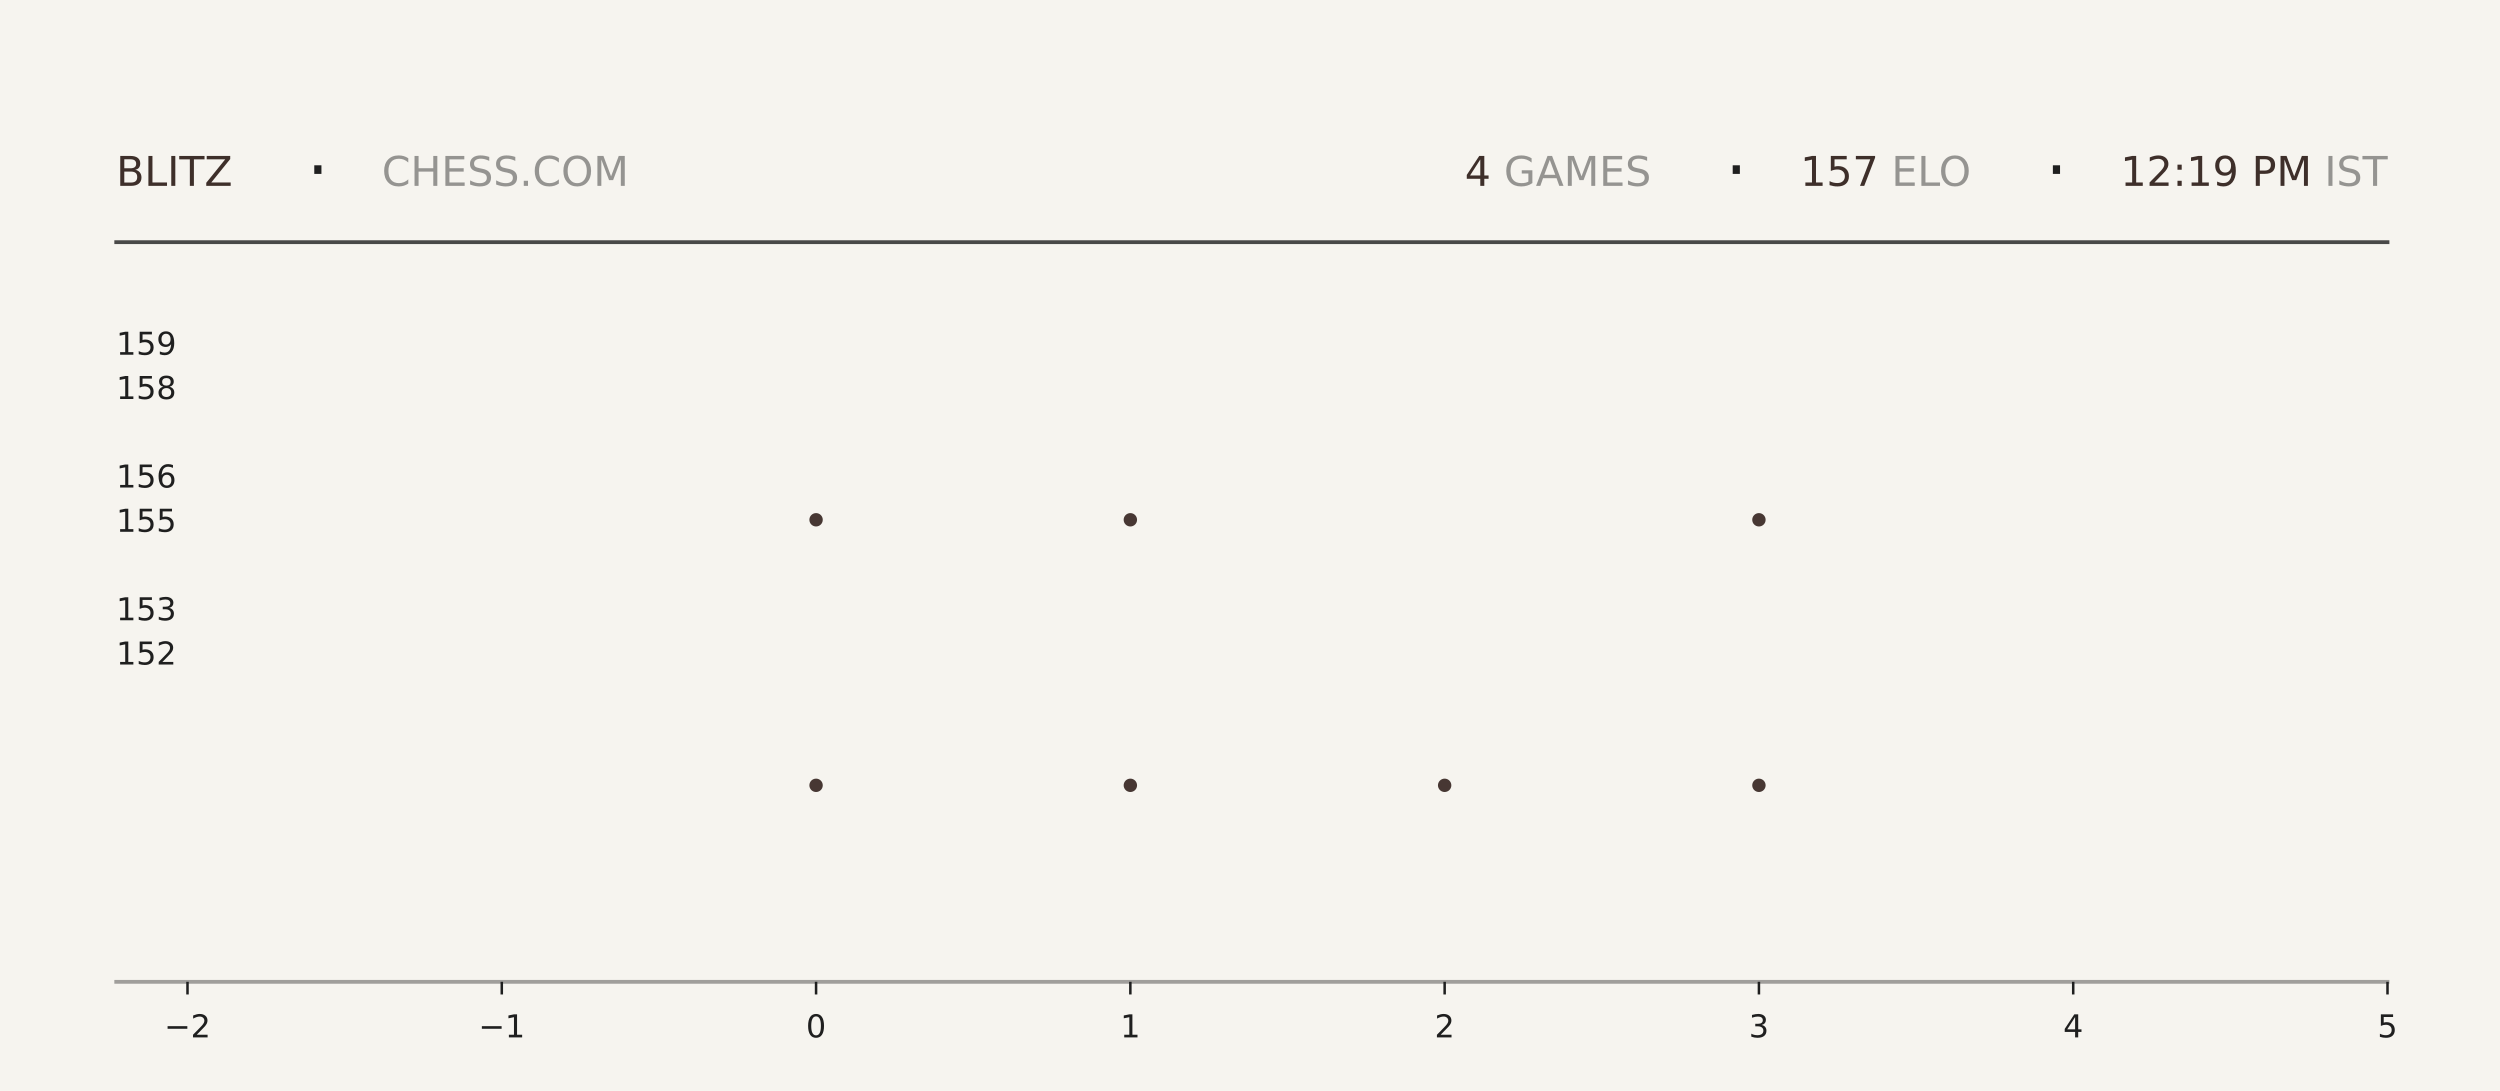
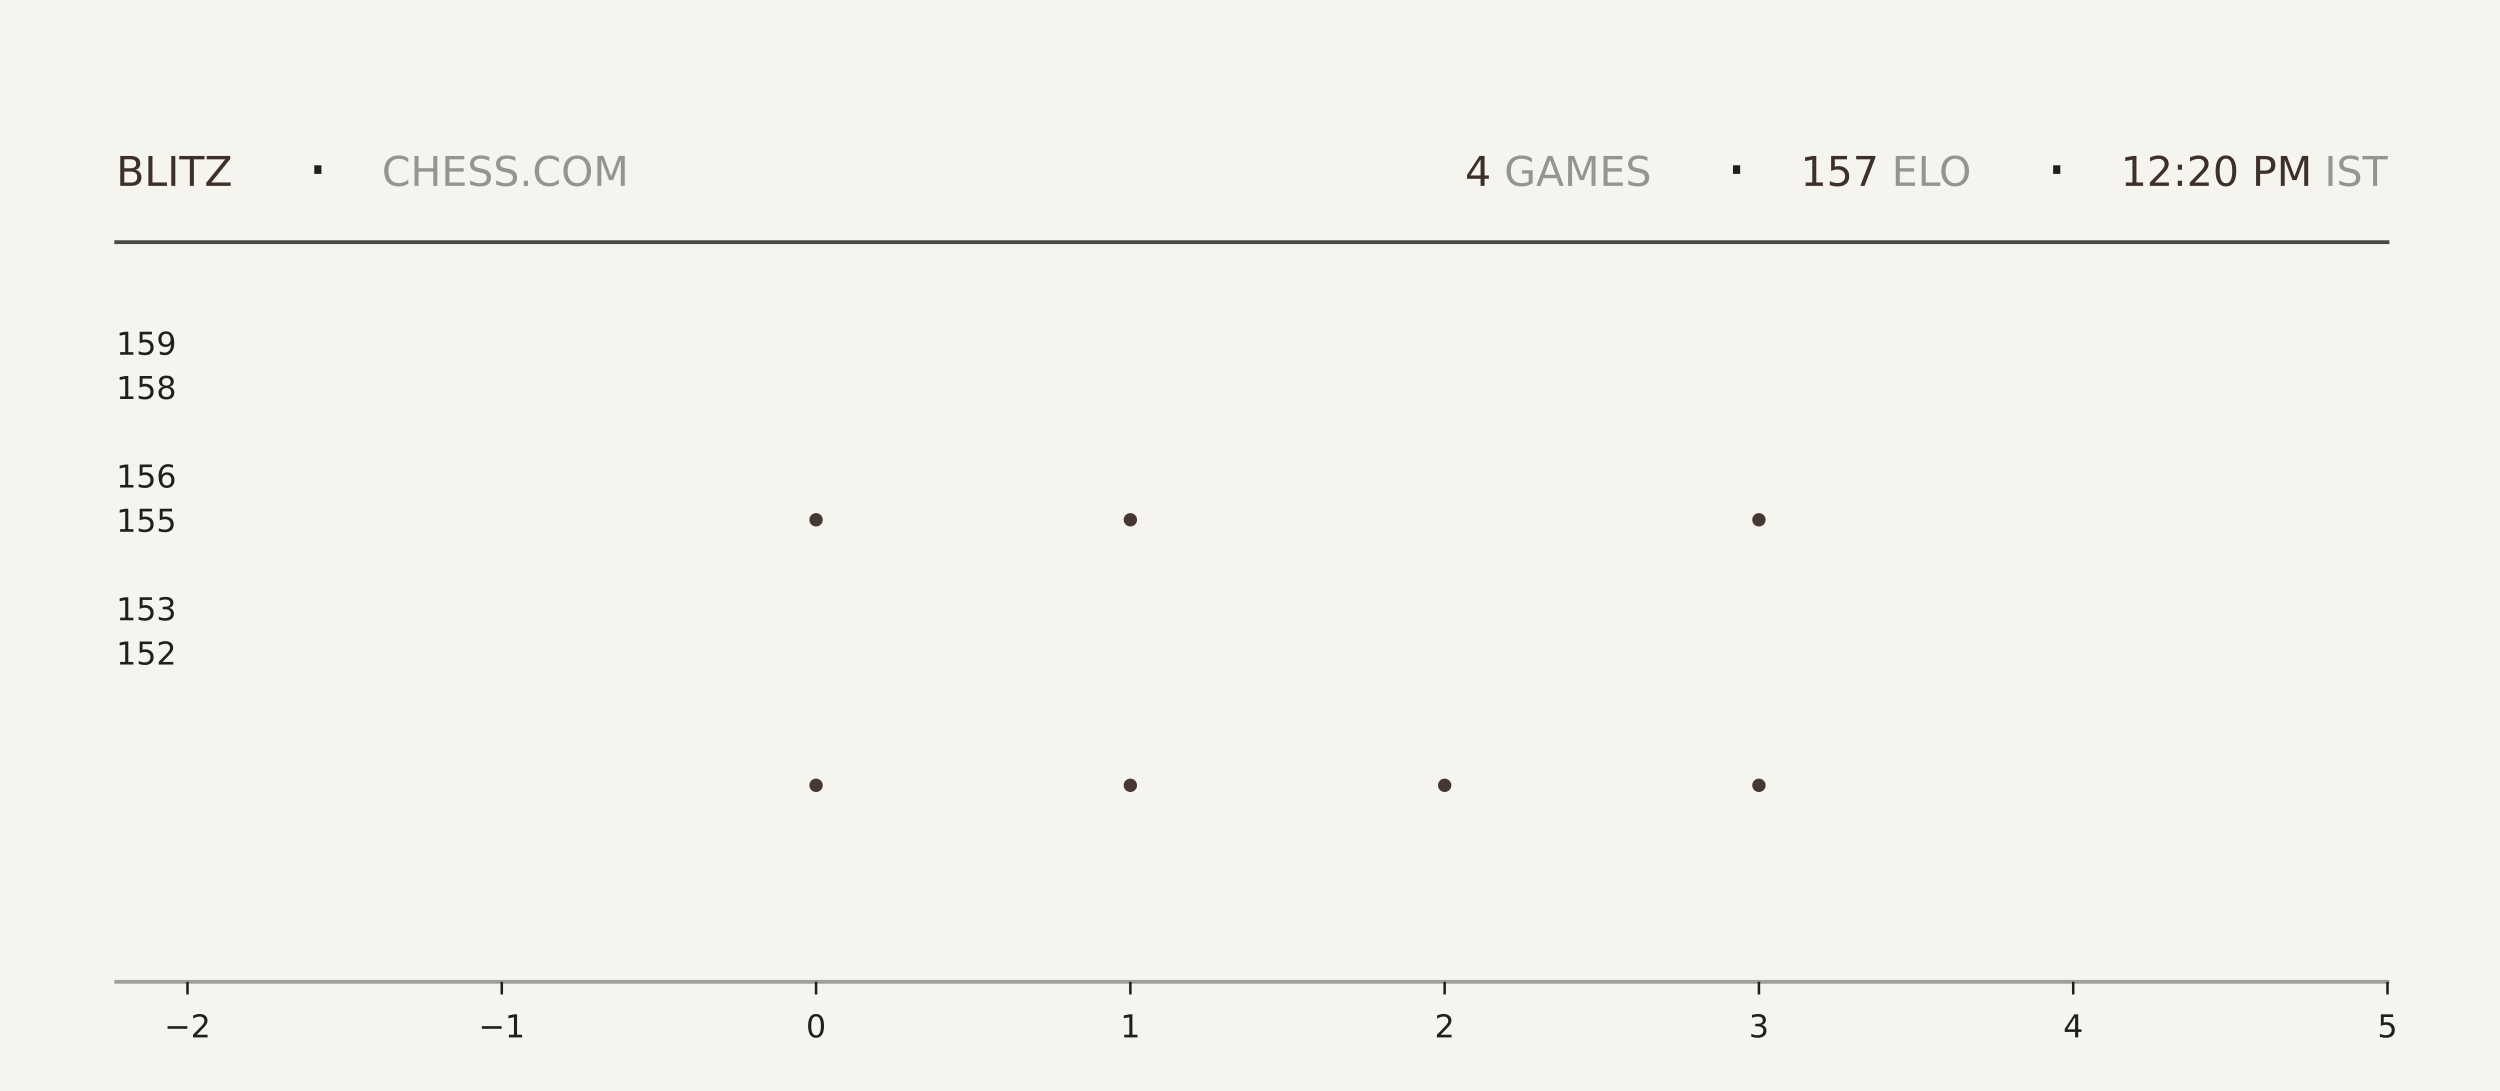
<svg xmlns="http://www.w3.org/2000/svg" xmlns:xlink="http://www.w3.org/1999/xlink" width="792pt" height="345.6pt" viewBox="0 0 792 345.6" version="1.1">
  <defs>
    <style type="text/css">*{stroke-linejoin: round; stroke-linecap: butt}</style>
  </defs>
  <g id="figure_1">
    <g id="patch_1">
      <path d="M 0 345.6  L 792 345.6  L 792 0  L 0 0  z " style="fill: #f6f4ef" />
    </g>
    <g id="axes_1">
      <g id="patch_2">
        <path d="M 59.4 311.04  L 756.36 311.04  L 756.36 103.68  L 59.4 103.68  z " style="fill: #f6f4ef" />
      </g>
      <g id="PathCollection_1">
        <defs>
-           <path id="m428c8f8bfd" d="M 0 2.121  C 0.563 2.121 1.102 1.898 1.5 1.5  C 1.898 1.102 2.121 0.563 2.121 0  C 2.121 -0.563 1.898 -1.102 1.5 -1.5  C 1.102 -1.898 0.563 -2.121 0 -2.121  C -0.563 -2.121 -1.102 -1.898 -1.5 -1.5  C -1.898 -1.102 -2.121 -0.563 -2.121 0  C -2.121 0.563 -1.898 1.102 -1.5 1.5  C -1.102 1.898 -0.563 2.121 0 2.121  z " />
-         </defs>
-         <g clip-path="url(#p3e8d1e0aee)">
-           <use xlink:href="#m428c8f8bfd" x="258.531" y="248.79" style="fill: #3e2f2a; fill-opacity: 0.95" />
-           <use xlink:href="#m428c8f8bfd" x="258.531" y="164.668" style="fill: #3e2f2a; fill-opacity: 0.95" />
+           <path id="med676266f9" d="M 0 2.121  C 0.563 2.121 1.102 1.898 1.5 1.5  C 1.898 1.102 2.121 0.563 2.121 0  C 2.121 -0.563 1.898 -1.102 1.5 -1.5  C 1.102 -1.898 0.563 -2.121 0 -2.121  C -0.563 -2.121 -1.102 -1.898 -1.5 -1.5  C -1.898 -1.102 -2.121 -0.563 -2.121 0  C -2.121 0.563 -1.898 1.102 -1.5 1.5  C -1.102 1.898 -0.563 2.121 0 2.121  z " />
+         </defs>
+         <g clip-path="url(#pacc2fe904b)">
+           <use xlink:href="#med676266f9" x="258.531" y="248.79" style="fill: #3e2f2a; fill-opacity: 0.95" />
+           <use xlink:href="#med676266f9" x="258.531" y="164.668" style="fill: #3e2f2a; fill-opacity: 0.95" />
        </g>
      </g>
      <g id="PathCollection_2">
-         <g clip-path="url(#p3e8d1e0aee)">
-           <use xlink:href="#m428c8f8bfd" x="358.097" y="248.79" style="fill: #3e2f2a; fill-opacity: 0.95" />
-           <use xlink:href="#m428c8f8bfd" x="358.097" y="164.668" style="fill: #3e2f2a; fill-opacity: 0.95" />
-           <use xlink:href="#m428c8f8bfd" x="358.097" y="80.547" style="fill: #3e2f2a; fill-opacity: 0.95" />
+         <g clip-path="url(#pacc2fe904b)">
+           <use xlink:href="#med676266f9" x="358.097" y="248.79" style="fill: #3e2f2a; fill-opacity: 0.95" />
+           <use xlink:href="#med676266f9" x="358.097" y="164.668" style="fill: #3e2f2a; fill-opacity: 0.95" />
+           <use xlink:href="#med676266f9" x="358.097" y="80.547" style="fill: #3e2f2a; fill-opacity: 0.95" />
        </g>
      </g>
      <g id="PathCollection_3">
-         <g clip-path="url(#p3e8d1e0aee)">
-           <use xlink:href="#m428c8f8bfd" x="457.663" y="248.79" style="fill: #3e2f2a; fill-opacity: 0.95" />
+         <g clip-path="url(#pacc2fe904b)">
+           <use xlink:href="#med676266f9" x="457.663" y="248.79" style="fill: #3e2f2a; fill-opacity: 0.95" />
        </g>
      </g>
      <g id="PathCollection_4">
-         <g clip-path="url(#p3e8d1e0aee)">
-           <use xlink:href="#m428c8f8bfd" x="557.229" y="248.79" style="fill: #3e2f2a; fill-opacity: 0.95" />
-           <use xlink:href="#m428c8f8bfd" x="557.229" y="164.668" style="fill: #3e2f2a; fill-opacity: 0.95" />
-           <use xlink:href="#m428c8f8bfd" x="557.229" y="80.547" style="fill: #3e2f2a; fill-opacity: 0.95" />
+         <g clip-path="url(#pacc2fe904b)">
+           <use xlink:href="#med676266f9" x="557.229" y="248.79" style="fill: #3e2f2a; fill-opacity: 0.95" />
+           <use xlink:href="#med676266f9" x="557.229" y="164.668" style="fill: #3e2f2a; fill-opacity: 0.95" />
+           <use xlink:href="#med676266f9" x="557.229" y="80.547" style="fill: #3e2f2a; fill-opacity: 0.95" />
        </g>
      </g>
      <g id="matplotlib.axis_1">
        <g id="xtick_1">
          <g id="line2d_1">
            <defs>
-               <path id="m93842875e8" d="M 0 0  L 0 4  " style="stroke: #1f1f1f; stroke-width: 0.8" />
+               <path id="m22833aa39c" d="M 0 0  L 0 4  " style="stroke: #1f1f1f; stroke-width: 0.8" />
            </defs>
            <g>
-               <use xlink:href="#m93842875e8" x="59.4" y="311.04" style="fill: #1f1f1f; stroke: #1f1f1f; stroke-width: 0.8" />
+               <use xlink:href="#m22833aa39c" x="59.4" y="311.04" style="fill: #1f1f1f; stroke: #1f1f1f; stroke-width: 0.8" />
            </g>
          </g>
          <g id="text_1">
            <g style="fill: #1f1f1f" transform="translate(52.02891 328.6384) scale(0.1 -0.1)">
              <defs>
                <path id="DejaVuSans-2212" d="M 678 2272  L 4684 2272  L 4684 1741  L 678 1741  L 678 2272  z " transform="scale(0.015625)" />
                <path id="DejaVuSans-32" d="M 1228 531  L 3431 531  L 3431 0  L 469 0  L 469 531  Q 828 903 1448 1529  Q 2069 2156 2228 2338  Q 2531 2678 2651 2914  Q 2772 3150 2772 3378  Q 2772 3750 2511 3984  Q 2250 4219 1831 4219  Q 1534 4219 1204 4116  Q 875 4013 500 3803  L 500 4441  Q 881 4594 1212 4672  Q 1544 4750 1819 4750  Q 2544 4750 2975 4387  Q 3406 4025 3406 3419  Q 3406 3131 3298 2873  Q 3191 2616 2906 2266  Q 2828 2175 2409 1742  Q 1991 1309 1228 531  z " transform="scale(0.015625)" />
              </defs>
              <use xlink:href="#DejaVuSans-2212" />
              <use xlink:href="#DejaVuSans-32" transform="translate(83.78906 0)" />
            </g>
          </g>
        </g>
        <g id="xtick_2">
          <g id="line2d_2">
            <g>
-               <use xlink:href="#m93842875e8" x="158.966" y="311.04" style="fill: #1f1f1f; stroke: #1f1f1f; stroke-width: 0.8" />
+               <use xlink:href="#m22833aa39c" x="158.966" y="311.04" style="fill: #1f1f1f; stroke: #1f1f1f; stroke-width: 0.8" />
            </g>
          </g>
          <g id="text_2">
            <g style="fill: #1f1f1f" transform="translate(151.5946 328.6384) scale(0.1 -0.1)">
              <defs>
                <path id="DejaVuSans-31" d="M 794 531  L 1825 531  L 1825 4091  L 703 3866  L 703 4441  L 1819 4666  L 2450 4666  L 2450 531  L 3481 531  L 3481 0  L 794 0  L 794 531  z " transform="scale(0.015625)" />
              </defs>
              <use xlink:href="#DejaVuSans-2212" />
              <use xlink:href="#DejaVuSans-31" transform="translate(83.78906 0)" />
            </g>
          </g>
        </g>
        <g id="xtick_3">
          <g id="line2d_3">
            <g>
-               <use xlink:href="#m93842875e8" x="258.531" y="311.04" style="fill: #1f1f1f; stroke: #1f1f1f; stroke-width: 0.8" />
+               <use xlink:href="#m22833aa39c" x="258.531" y="311.04" style="fill: #1f1f1f; stroke: #1f1f1f; stroke-width: 0.8" />
            </g>
          </g>
          <g id="text_3">
            <g style="fill: #1f1f1f" transform="translate(255.3502 328.6384) scale(0.1 -0.1)">
              <defs>
                <path id="DejaVuSans-30" d="M 2034 4250  Q 1547 4250 1301 3770  Q 1056 3291 1056 2328  Q 1056 1369 1301 889  Q 1547 409 2034 409  Q 2525 409 2770 889  Q 3016 1369 3016 2328  Q 3016 3291 2770 3770  Q 2525 4250 2034 4250  z M 2034 4750  Q 2819 4750 3233 4129  Q 3647 3509 3647 2328  Q 3647 1150 3233 529  Q 2819 -91 2034 -91  Q 1250 -91 836 529  Q 422 1150 422 2328  Q 422 3509 836 4129  Q 1250 4750 2034 4750  z " transform="scale(0.015625)" />
              </defs>
              <use xlink:href="#DejaVuSans-30" />
            </g>
          </g>
        </g>
        <g id="xtick_4">
          <g id="line2d_4">
            <g>
-               <use xlink:href="#m93842875e8" x="358.097" y="311.04" style="fill: #1f1f1f; stroke: #1f1f1f; stroke-width: 0.8" />
+               <use xlink:href="#m22833aa39c" x="358.097" y="311.04" style="fill: #1f1f1f; stroke: #1f1f1f; stroke-width: 0.8" />
            </g>
          </g>
          <g id="text_4">
            <g style="fill: #1f1f1f" transform="translate(354.9159 328.6384) scale(0.1 -0.1)">
              <use xlink:href="#DejaVuSans-31" />
            </g>
          </g>
        </g>
        <g id="xtick_5">
          <g id="line2d_5">
            <g>
-               <use xlink:href="#m93842875e8" x="457.663" y="311.04" style="fill: #1f1f1f; stroke: #1f1f1f; stroke-width: 0.8" />
+               <use xlink:href="#m22833aa39c" x="457.663" y="311.04" style="fill: #1f1f1f; stroke: #1f1f1f; stroke-width: 0.8" />
            </g>
          </g>
          <g id="text_5">
            <g style="fill: #1f1f1f" transform="translate(454.4816 328.6384) scale(0.1 -0.1)">
              <use xlink:href="#DejaVuSans-32" />
            </g>
          </g>
        </g>
        <g id="xtick_6">
          <g id="line2d_6">
            <g>
-               <use xlink:href="#m93842875e8" x="557.229" y="311.04" style="fill: #1f1f1f; stroke: #1f1f1f; stroke-width: 0.8" />
+               <use xlink:href="#m22833aa39c" x="557.229" y="311.04" style="fill: #1f1f1f; stroke: #1f1f1f; stroke-width: 0.8" />
            </g>
          </g>
          <g id="text_6">
            <g style="fill: #1f1f1f" transform="translate(554.0473 328.6384) scale(0.1 -0.1)">
              <defs>
                <path id="DejaVuSans-33" d="M 2597 2516  Q 3050 2419 3304 2112  Q 3559 1806 3559 1356  Q 3559 666 3084 287  Q 2609 -91 1734 -91  Q 1441 -91 1130 -33  Q 819 25 488 141  L 488 750  Q 750 597 1062 519  Q 1375 441 1716 441  Q 2309 441 2620 675  Q 2931 909 2931 1356  Q 2931 1769 2642 2001  Q 2353 2234 1838 2234  L 1294 2234  L 1294 2753  L 1863 2753  Q 2328 2753 2575 2939  Q 2822 3125 2822 3475  Q 2822 3834 2567 4026  Q 2313 4219 1838 4219  Q 1578 4219 1281 4162  Q 984 4106 628 3988  L 628 4550  Q 988 4650 1302 4700  Q 1616 4750 1894 4750  Q 2613 4750 3031 4423  Q 3450 4097 3450 3541  Q 3450 3153 3228 2886  Q 3006 2619 2597 2516  z " transform="scale(0.015625)" />
              </defs>
              <use xlink:href="#DejaVuSans-33" />
            </g>
          </g>
        </g>
        <g id="xtick_7">
          <g id="line2d_7">
            <g>
-               <use xlink:href="#m93842875e8" x="656.794" y="311.04" style="fill: #1f1f1f; stroke: #1f1f1f; stroke-width: 0.8" />
+               <use xlink:href="#m22833aa39c" x="656.794" y="311.04" style="fill: #1f1f1f; stroke: #1f1f1f; stroke-width: 0.8" />
            </g>
          </g>
          <g id="text_7">
            <g style="fill: #1f1f1f" transform="translate(653.613 328.6384) scale(0.1 -0.1)">
              <defs>
                <path id="DejaVuSans-34" d="M 2419 4116  L 825 1625  L 2419 1625  L 2419 4116  z M 2253 4666  L 3047 4666  L 3047 1625  L 3713 1625  L 3713 1100  L 3047 1100  L 3047 0  L 2419 0  L 2419 1100  L 313 1100  L 313 1709  L 2253 4666  z " transform="scale(0.015625)" />
              </defs>
              <use xlink:href="#DejaVuSans-34" />
            </g>
          </g>
        </g>
        <g id="xtick_8">
          <g id="line2d_8">
            <g>
-               <use xlink:href="#m93842875e8" x="756.36" y="311.04" style="fill: #1f1f1f; stroke: #1f1f1f; stroke-width: 0.8" />
+               <use xlink:href="#m22833aa39c" x="756.36" y="311.04" style="fill: #1f1f1f; stroke: #1f1f1f; stroke-width: 0.8" />
            </g>
          </g>
          <g id="text_8">
            <g style="fill: #1f1f1f" transform="translate(753.1788 328.6384) scale(0.1 -0.1)">
              <defs>
                <path id="DejaVuSans-35" d="M 691 4666  L 3169 4666  L 3169 4134  L 1269 4134  L 1269 2991  Q 1406 3038 1543 3061  Q 1681 3084 1819 3084  Q 2600 3084 3056 2656  Q 3513 2228 3513 1497  Q 3513 744 3044 326  Q 2575 -91 1722 -91  Q 1428 -91 1123 -41  Q 819 9 494 109  L 494 744  Q 775 591 1075 516  Q 1375 441 1709 441  Q 2250 441 2565 725  Q 2881 1009 2881 1497  Q 2881 1984 2565 2268  Q 2250 2553 1709 2553  Q 1456 2553 1204 2497  Q 953 2441 691 2322  L 691 4666  z " transform="scale(0.015625)" />
              </defs>
              <use xlink:href="#DejaVuSans-35" />
            </g>
          </g>
        </g>
      </g>
      <g id="matplotlib.axis_2">
        <g id="ytick_1">
          <g id="line2d_9" />
          <g id="text_9">
            <g style="fill: #1f1f1f" transform="translate(36.8125 210.5283) scale(0.1 -0.1)">
              <use xlink:href="#DejaVuSans-31" />
              <use xlink:href="#DejaVuSans-35" transform="translate(63.62305 0)" />
              <use xlink:href="#DejaVuSans-32" transform="translate(127.2461 0)" />
            </g>
          </g>
        </g>
        <g id="ytick_2">
          <g id="line2d_10" />
          <g id="text_10">
            <g style="fill: #1f1f1f" transform="translate(36.8125 196.508) scale(0.1 -0.1)">
              <use xlink:href="#DejaVuSans-31" />
              <use xlink:href="#DejaVuSans-35" transform="translate(63.62305 0)" />
              <use xlink:href="#DejaVuSans-33" transform="translate(127.2461 0)" />
            </g>
          </g>
        </g>
        <g id="ytick_3">
          <g id="line2d_11" />
          <g id="text_11">
            <g style="fill: #1f1f1f" transform="translate(36.8125 168.4675) scale(0.1 -0.1)">
              <use xlink:href="#DejaVuSans-31" />
              <use xlink:href="#DejaVuSans-35" transform="translate(63.62305 0)" />
              <use xlink:href="#DejaVuSans-35" transform="translate(127.2461 0)" />
            </g>
          </g>
        </g>
        <g id="ytick_4">
          <g id="line2d_12" />
          <g id="text_12">
            <g style="fill: #1f1f1f" transform="translate(36.8125 154.4472) scale(0.1 -0.1)">
              <defs>
                <path id="DejaVuSans-36" d="M 2113 2584  Q 1688 2584 1439 2293  Q 1191 2003 1191 1497  Q 1191 994 1439 701  Q 1688 409 2113 409  Q 2538 409 2786 701  Q 3034 994 3034 1497  Q 3034 2003 2786 2293  Q 2538 2584 2113 2584  z M 3366 4563  L 3366 3988  Q 3128 4100 2886 4159  Q 2644 4219 2406 4219  Q 1781 4219 1451 3797  Q 1122 3375 1075 2522  Q 1259 2794 1537 2939  Q 1816 3084 2150 3084  Q 2853 3084 3261 2657  Q 3669 2231 3669 1497  Q 3669 778 3244 343  Q 2819 -91 2113 -91  Q 1303 -91 875 529  Q 447 1150 447 2328  Q 447 3434 972 4092  Q 1497 4750 2381 4750  Q 2619 4750 2861 4703  Q 3103 4656 3366 4563  z " transform="scale(0.015625)" />
              </defs>
              <use xlink:href="#DejaVuSans-31" />
              <use xlink:href="#DejaVuSans-35" transform="translate(63.62305 0)" />
              <use xlink:href="#DejaVuSans-36" transform="translate(127.2461 0)" />
            </g>
          </g>
        </g>
        <g id="ytick_5">
          <g id="line2d_13" />
          <g id="text_13">
            <g style="fill: #1f1f1f" transform="translate(36.8125 126.4066) scale(0.1 -0.1)">
              <defs>
                <path id="DejaVuSans-38" d="M 2034 2216  Q 1584 2216 1326 1975  Q 1069 1734 1069 1313  Q 1069 891 1326 650  Q 1584 409 2034 409  Q 2484 409 2743 651  Q 3003 894 3003 1313  Q 3003 1734 2745 1975  Q 2488 2216 2034 2216  z M 1403 2484  Q 997 2584 770 2862  Q 544 3141 544 3541  Q 544 4100 942 4425  Q 1341 4750 2034 4750  Q 2731 4750 3128 4425  Q 3525 4100 3525 3541  Q 3525 3141 3298 2862  Q 3072 2584 2669 2484  Q 3125 2378 3379 2068  Q 3634 1759 3634 1313  Q 3634 634 3220 271  Q 2806 -91 2034 -91  Q 1263 -91 848 271  Q 434 634 434 1313  Q 434 1759 690 2068  Q 947 2378 1403 2484  z M 1172 3481  Q 1172 3119 1398 2916  Q 1625 2713 2034 2713  Q 2441 2713 2670 2916  Q 2900 3119 2900 3481  Q 2900 3844 2670 4047  Q 2441 4250 2034 4250  Q 1625 4250 1398 4047  Q 1172 3844 1172 3481  z " transform="scale(0.015625)" />
              </defs>
              <use xlink:href="#DejaVuSans-31" />
              <use xlink:href="#DejaVuSans-35" transform="translate(63.62305 0)" />
              <use xlink:href="#DejaVuSans-38" transform="translate(127.2461 0)" />
            </g>
          </g>
        </g>
        <g id="ytick_6">
          <g id="line2d_14" />
          <g id="text_14">
            <g style="fill: #1f1f1f" transform="translate(36.8125 112.3863) scale(0.1 -0.1)">
              <defs>
                <path id="DejaVuSans-39" d="M 703 97  L 703 672  Q 941 559 1184 500  Q 1428 441 1663 441  Q 2288 441 2617 861  Q 2947 1281 2994 2138  Q 2813 1869 2534 1725  Q 2256 1581 1919 1581  Q 1219 1581 811 2004  Q 403 2428 403 3163  Q 403 3881 828 4315  Q 1253 4750 1959 4750  Q 2769 4750 3195 4129  Q 3622 3509 3622 2328  Q 3622 1225 3098 567  Q 2575 -91 1691 -91  Q 1453 -91 1209 -44  Q 966 3 703 97  z M 1959 2075  Q 2384 2075 2632 2365  Q 2881 2656 2881 3163  Q 2881 3666 2632 3958  Q 2384 4250 1959 4250  Q 1534 4250 1286 3958  Q 1038 3666 1038 3163  Q 1038 2656 1286 2365  Q 1534 2075 1959 2075  z " transform="scale(0.015625)" />
              </defs>
              <use xlink:href="#DejaVuSans-31" />
              <use xlink:href="#DejaVuSans-35" transform="translate(63.62305 0)" />
              <use xlink:href="#DejaVuSans-39" transform="translate(127.2461 0)" />
            </g>
          </g>
        </g>
      </g>
    </g>
    <g id="line2d_15">
      <path d="M 36.82 76.723  L 756.36 76.723  " style="fill: none; stroke: #1f1f1f; stroke-opacity: 0.8; stroke-width: 1.2; stroke-linecap: square" />
    </g>
    <g id="line2d_16">
      <path d="M 36.82 311.04  L 756.36 311.04  " style="fill: none; stroke: #1f1f1f; stroke-opacity: 0.4; stroke-width: 1.2; stroke-linecap: square" />
    </g>
    <g id="text_15">
      <g style="fill: #3e2f2a" transform="translate(36.82 58.88319) scale(0.13 -0.13)">
        <defs>
          <path id="DejaVuSans-42" d="M 1259 2228  L 1259 519  L 2272 519  Q 2781 519 3026 730  Q 3272 941 3272 1375  Q 3272 1813 3026 2020  Q 2781 2228 2272 2228  L 1259 2228  z M 1259 4147  L 1259 2741  L 2194 2741  Q 2656 2741 2882 2914  Q 3109 3088 3109 3444  Q 3109 3797 2882 3972  Q 2656 4147 2194 4147  L 1259 4147  z M 628 4666  L 2241 4666  Q 2963 4666 3353 4366  Q 3744 4066 3744 3513  Q 3744 3084 3544 2831  Q 3344 2578 2956 2516  Q 3422 2416 3680 2098  Q 3938 1781 3938 1306  Q 3938 681 3513 340  Q 3088 0 2303 0  L 628 0  L 628 4666  z " transform="scale(0.015625)" />
          <path id="DejaVuSans-4c" d="M 628 4666  L 1259 4666  L 1259 531  L 3531 531  L 3531 0  L 628 0  L 628 4666  z " transform="scale(0.015625)" />
          <path id="DejaVuSans-49" d="M 628 4666  L 1259 4666  L 1259 0  L 628 0  L 628 4666  z " transform="scale(0.015625)" />
          <path id="DejaVuSans-54" d="M -19 4666  L 3928 4666  L 3928 4134  L 2272 4134  L 2272 0  L 1638 0  L 1638 4134  L -19 4134  L -19 4666  z " transform="scale(0.015625)" />
          <path id="DejaVuSans-5a" d="M 359 4666  L 4025 4666  L 4025 4184  L 1075 531  L 4097 531  L 4097 0  L 288 0  L 288 481  L 3238 4134  L 359 4134  L 359 4666  z " transform="scale(0.015625)" />
        </defs>
        <use xlink:href="#DejaVuSans-42" />
        <use xlink:href="#DejaVuSans-4c" transform="translate(68.60352 0)" />
        <use xlink:href="#DejaVuSans-49" transform="translate(124.3164 0)" />
        <use xlink:href="#DejaVuSans-54" transform="translate(153.8086 0)" />
        <use xlink:href="#DejaVuSans-5a" transform="translate(214.8926 0)" />
      </g>
    </g>
    <g id="text_16">
      <g style="fill: #1f1f1f" transform="translate(97.21 61.36662) scale(0.22 -0.22)">
        <defs>
          <path id="DejaVuSans-b7" d="M 684 2619  L 1344 2619  L 1344 1825  L 684 1825  L 684 2619  z " transform="scale(0.015625)" />
        </defs>
        <use xlink:href="#DejaVuSans-b7" />
      </g>
    </g>
    <g id="text_17">
      <g style="fill: #1f1f1f; opacity: 0.45" transform="translate(120.97 58.88319) scale(0.13 -0.13)">
        <defs>
          <path id="DejaVuSans-43" d="M 4122 4306  L 4122 3641  Q 3803 3938 3442 4084  Q 3081 4231 2675 4231  Q 1875 4231 1450 3742  Q 1025 3253 1025 2328  Q 1025 1406 1450 917  Q 1875 428 2675 428  Q 3081 428 3442 575  Q 3803 722 4122 1019  L 4122 359  Q 3791 134 3420 21  Q 3050 -91 2638 -91  Q 1578 -91 968 557  Q 359 1206 359 2328  Q 359 3453 968 4101  Q 1578 4750 2638 4750  Q 3056 4750 3426 4639  Q 3797 4528 4122 4306  z " transform="scale(0.015625)" />
          <path id="DejaVuSans-48" d="M 628 4666  L 1259 4666  L 1259 2753  L 3553 2753  L 3553 4666  L 4184 4666  L 4184 0  L 3553 0  L 3553 2222  L 1259 2222  L 1259 0  L 628 0  L 628 4666  z " transform="scale(0.015625)" />
          <path id="DejaVuSans-45" d="M 628 4666  L 3578 4666  L 3578 4134  L 1259 4134  L 1259 2753  L 3481 2753  L 3481 2222  L 1259 2222  L 1259 531  L 3634 531  L 3634 0  L 628 0  L 628 4666  z " transform="scale(0.015625)" />
          <path id="DejaVuSans-53" d="M 3425 4513  L 3425 3897  Q 3066 4069 2747 4153  Q 2428 4238 2131 4238  Q 1616 4238 1336 4038  Q 1056 3838 1056 3469  Q 1056 3159 1242 3001  Q 1428 2844 1947 2747  L 2328 2669  Q 3034 2534 3370 2195  Q 3706 1856 3706 1288  Q 3706 609 3251 259  Q 2797 -91 1919 -91  Q 1588 -91 1214 -16  Q 841 59 441 206  L 441 856  Q 825 641 1194 531  Q 1563 422 1919 422  Q 2459 422 2753 634  Q 3047 847 3047 1241  Q 3047 1584 2836 1778  Q 2625 1972 2144 2069  L 1759 2144  Q 1053 2284 737 2584  Q 422 2884 422 3419  Q 422 4038 858 4394  Q 1294 4750 2059 4750  Q 2388 4750 2728 4690  Q 3069 4631 3425 4513  z " transform="scale(0.015625)" />
          <path id="DejaVuSans-2e" d="M 684 794  L 1344 794  L 1344 0  L 684 0  L 684 794  z " transform="scale(0.015625)" />
          <path id="DejaVuSans-4f" d="M 2522 4238  Q 1834 4238 1429 3725  Q 1025 3213 1025 2328  Q 1025 1447 1429 934  Q 1834 422 2522 422  Q 3209 422 3611 934  Q 4013 1447 4013 2328  Q 4013 3213 3611 3725  Q 3209 4238 2522 4238  z M 2522 4750  Q 3503 4750 4090 4092  Q 4678 3434 4678 2328  Q 4678 1225 4090 567  Q 3503 -91 2522 -91  Q 1538 -91 948 565  Q 359 1222 359 2328  Q 359 3434 948 4092  Q 1538 4750 2522 4750  z " transform="scale(0.015625)" />
          <path id="DejaVuSans-4d" d="M 628 4666  L 1569 4666  L 2759 1491  L 3956 4666  L 4897 4666  L 4897 0  L 4281 0  L 4281 4097  L 3078 897  L 2444 897  L 1241 4097  L 1241 0  L 628 0  L 628 4666  z " transform="scale(0.015625)" />
        </defs>
        <use xlink:href="#DejaVuSans-43" />
        <use xlink:href="#DejaVuSans-48" transform="translate(69.82422 0)" />
        <use xlink:href="#DejaVuSans-45" transform="translate(145.0195 0)" />
        <use xlink:href="#DejaVuSans-53" transform="translate(208.2031 0)" />
        <use xlink:href="#DejaVuSans-53" transform="translate(271.6797 0)" />
        <use xlink:href="#DejaVuSans-2e" transform="translate(335.1562 0)" />
        <use xlink:href="#DejaVuSans-43" transform="translate(366.9434 0)" />
        <use xlink:href="#DejaVuSans-4f" transform="translate(436.7676 0)" />
        <use xlink:href="#DejaVuSans-4d" transform="translate(515.4785 0)" />
      </g>
    </g>
    <g id="text_18">
-       <g style="fill: #3e2f2a" transform="translate(464.04 58.88319) scale(0.13 -0.13)">
+       <g style="fill: #3e2f2a" transform="translate(464.13 58.88319) scale(0.13 -0.13)">
        <use xlink:href="#DejaVuSans-34" />
      </g>
    </g>
    <g id="text_19">
-       <g style="fill: #1f1f1f; opacity: 0.45" transform="translate(472.32 58.88319) scale(0.13 -0.13)">
+       <g style="fill: #1f1f1f; opacity: 0.45" transform="translate(472.41 58.88319) scale(0.13 -0.13)">
        <defs>
          <path id="DejaVuSans-20" transform="scale(0.015625)" />
          <path id="DejaVuSans-47" d="M 3809 666  L 3809 1919  L 2778 1919  L 2778 2438  L 4434 2438  L 4434 434  Q 4069 175 3628 42  Q 3188 -91 2688 -91  Q 1594 -91 976 548  Q 359 1188 359 2328  Q 359 3472 976 4111  Q 1594 4750 2688 4750  Q 3144 4750 3555 4637  Q 3966 4525 4313 4306  L 4313 3634  Q 3963 3931 3569 4081  Q 3175 4231 2741 4231  Q 1884 4231 1454 3753  Q 1025 3275 1025 2328  Q 1025 1384 1454 906  Q 1884 428 2741 428  Q 3075 428 3337 486  Q 3600 544 3809 666  z " transform="scale(0.015625)" />
          <path id="DejaVuSans-41" d="M 2188 4044  L 1331 1722  L 3047 1722  L 2188 4044  z M 1831 4666  L 2547 4666  L 4325 0  L 3669 0  L 3244 1197  L 1141 1197  L 716 0  L 50 0  L 1831 4666  z " transform="scale(0.015625)" />
        </defs>
        <use xlink:href="#DejaVuSans-20" />
        <use xlink:href="#DejaVuSans-47" transform="translate(31.78711 0)" />
        <use xlink:href="#DejaVuSans-41" transform="translate(109.2773 0)" />
        <use xlink:href="#DejaVuSans-4d" transform="translate(177.6855 0)" />
        <use xlink:href="#DejaVuSans-45" transform="translate(263.9648 0)" />
        <use xlink:href="#DejaVuSans-53" transform="translate(327.1484 0)" />
      </g>
    </g>
    <g id="text_20">
-       <g style="fill: #1f1f1f" transform="translate(546.57 61.36662) scale(0.22 -0.22)">
+       <g style="fill: #1f1f1f" transform="translate(546.66 61.36662) scale(0.22 -0.22)">
        <use xlink:href="#DejaVuSans-b7" />
      </g>
    </g>
    <g id="text_21">
-       <g style="fill: #3e2f2a" transform="translate(570.33 58.88319) scale(0.13 -0.13)">
+       <g style="fill: #3e2f2a" transform="translate(570.42 58.88319) scale(0.13 -0.13)">
        <defs>
          <path id="DejaVuSans-37" d="M 525 4666  L 3525 4666  L 3525 4397  L 1831 0  L 1172 0  L 2766 4134  L 525 4134  L 525 4666  z " transform="scale(0.015625)" />
        </defs>
        <use xlink:href="#DejaVuSans-31" />
        <use xlink:href="#DejaVuSans-35" transform="translate(63.62305 0)" />
        <use xlink:href="#DejaVuSans-37" transform="translate(127.2461 0)" />
      </g>
    </g>
    <g id="text_22">
-       <g style="fill: #1f1f1f; opacity: 0.45" transform="translate(595.08 58.88319) scale(0.13 -0.13)">
+       <g style="fill: #1f1f1f; opacity: 0.45" transform="translate(595.17 58.88319) scale(0.13 -0.13)">
        <use xlink:href="#DejaVuSans-20" />
        <use xlink:href="#DejaVuSans-45" transform="translate(31.78711 0)" />
        <use xlink:href="#DejaVuSans-4c" transform="translate(94.9707 0)" />
        <use xlink:href="#DejaVuSans-4f" transform="translate(147.0586 0)" />
      </g>
    </g>
    <g id="text_23">
-       <g style="fill: #1f1f1f" transform="translate(648 61.36662) scale(0.22 -0.22)">
+       <g style="fill: #1f1f1f" transform="translate(648.09 61.36662) scale(0.22 -0.22)">
        <use xlink:href="#DejaVuSans-b7" />
      </g>
    </g>
    <g id="text_24">
-       <g style="fill: #3e2f2a" transform="translate(671.76 58.88319) scale(0.13 -0.13)">
+       <g style="fill: #3e2f2a" transform="translate(671.85 58.88319) scale(0.13 -0.13)">
        <defs>
          <path id="DejaVuSans-3a" d="M 750 794  L 1409 794  L 1409 0  L 750 0  L 750 794  z M 750 3309  L 1409 3309  L 1409 2516  L 750 2516  L 750 3309  z " transform="scale(0.015625)" />
          <path id="DejaVuSans-50" d="M 1259 4147  L 1259 2394  L 2053 2394  Q 2494 2394 2734 2622  Q 2975 2850 2975 3272  Q 2975 3691 2734 3919  Q 2494 4147 2053 4147  L 1259 4147  z M 628 4666  L 2053 4666  Q 2838 4666 3239 4311  Q 3641 3956 3641 3272  Q 3641 2581 3239 2228  Q 2838 1875 2053 1875  L 1259 1875  L 1259 0  L 628 0  L 628 4666  z " transform="scale(0.015625)" />
        </defs>
        <use xlink:href="#DejaVuSans-31" />
        <use xlink:href="#DejaVuSans-32" transform="translate(63.62305 0)" />
        <use xlink:href="#DejaVuSans-3a" transform="translate(127.2461 0)" />
-         <use xlink:href="#DejaVuSans-31" transform="translate(160.9375 0)" />
-         <use xlink:href="#DejaVuSans-39" transform="translate(224.5605 0)" />
+         <use xlink:href="#DejaVuSans-32" transform="translate(160.9375 0)" />
+         <use xlink:href="#DejaVuSans-30" transform="translate(224.5605 0)" />
        <use xlink:href="#DejaVuSans-20" transform="translate(288.1836 0)" />
        <use xlink:href="#DejaVuSans-50" transform="translate(319.9707 0)" />
        <use xlink:href="#DejaVuSans-4d" transform="translate(380.2734 0)" />
      </g>
    </g>
    <g id="text_25">
      <g style="fill: #1f1f1f; opacity: 0.45" transform="translate(732.24 58.88319) scale(0.13 -0.13)">
        <use xlink:href="#DejaVuSans-20" />
        <use xlink:href="#DejaVuSans-49" transform="translate(31.78711 0)" />
        <use xlink:href="#DejaVuSans-53" transform="translate(61.2793 0)" />
        <use xlink:href="#DejaVuSans-54" transform="translate(124.7559 0)" />
      </g>
    </g>
  </g>
  <defs>
-     <clipPath id="p3e8d1e0aee">
+     <clipPath id="pacc2fe904b">
      <rect x="59.4" y="103.68" width="696.96" height="207.36" />
    </clipPath>
  </defs>
</svg>
